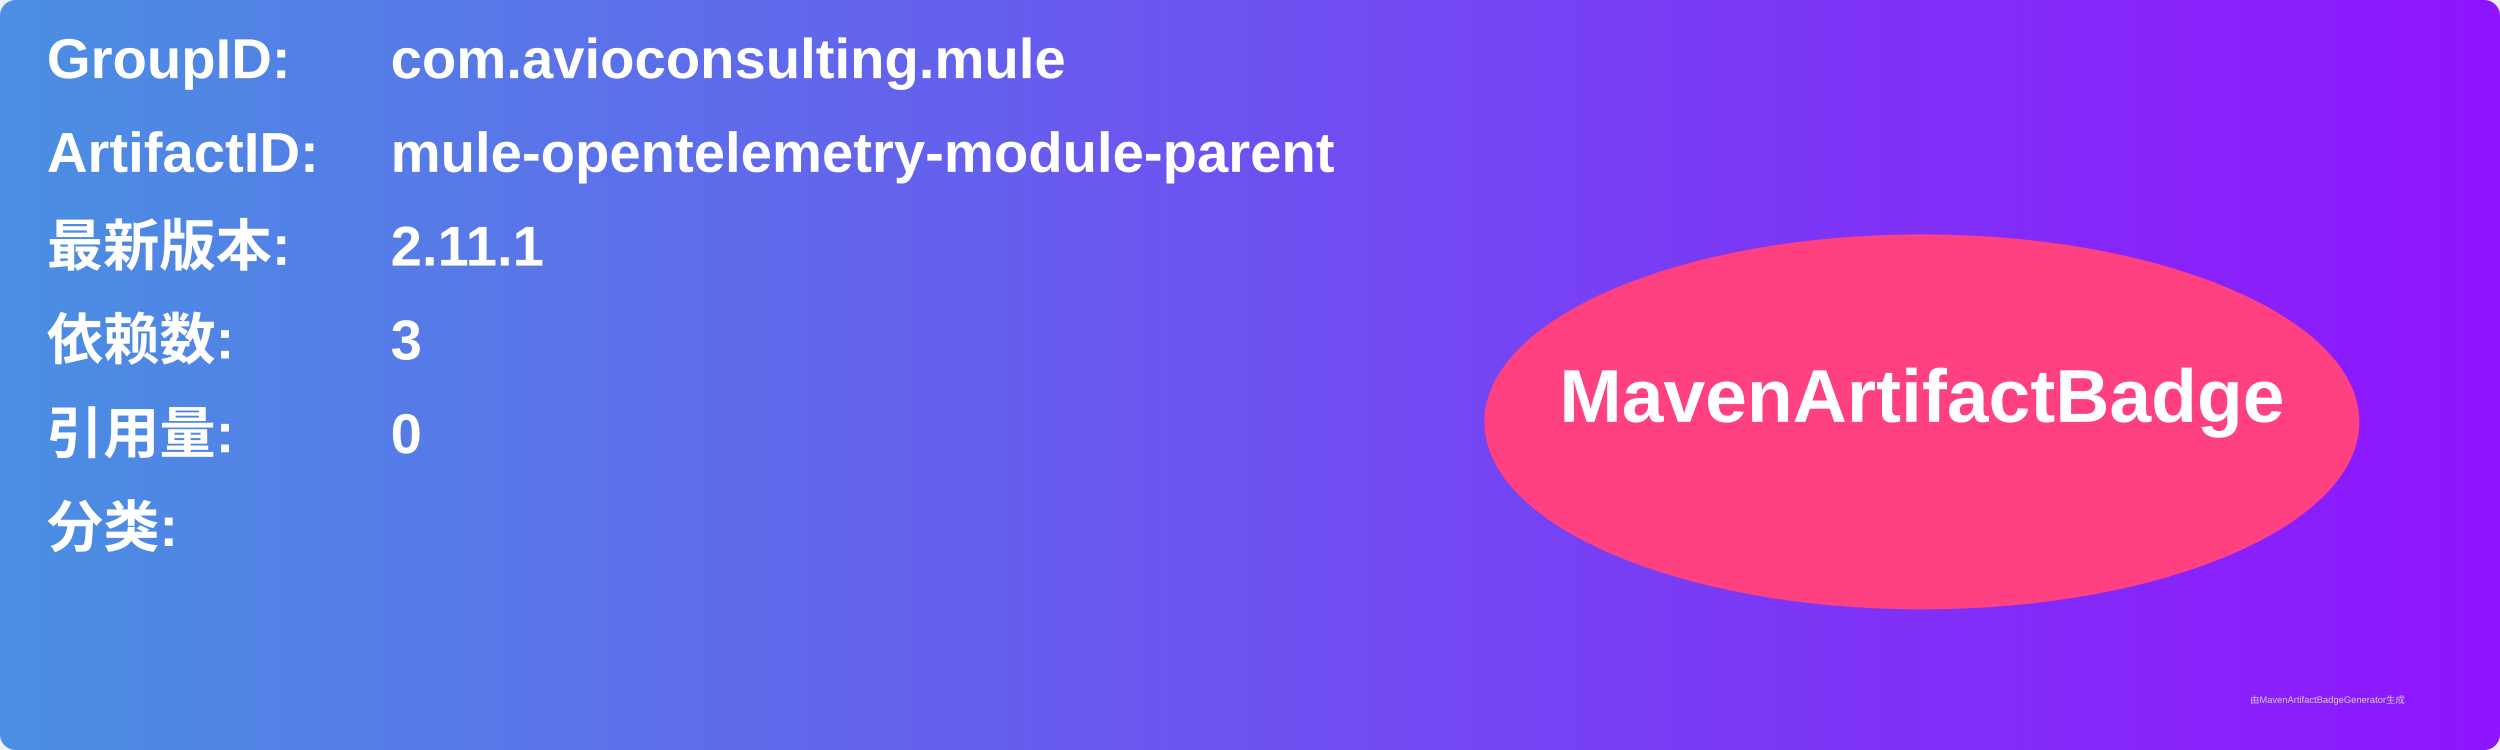
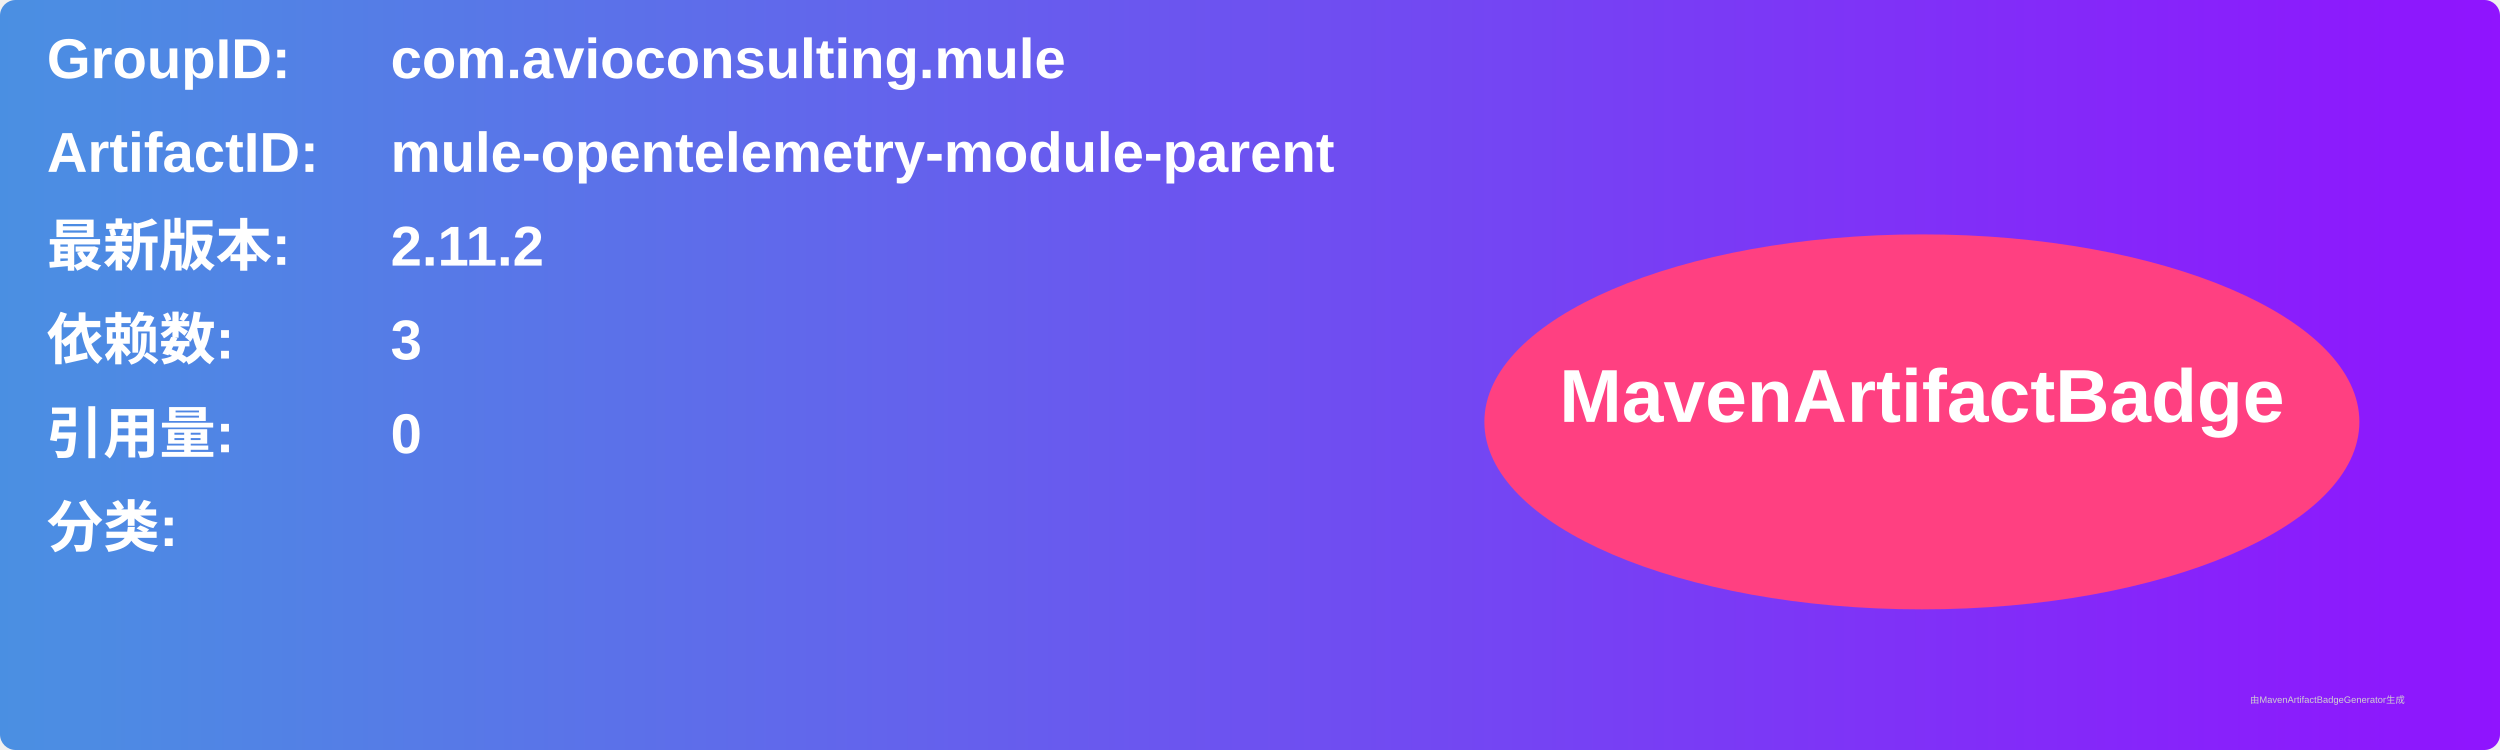
<svg xmlns="http://www.w3.org/2000/svg" width="800" height="240" viewBox="0 0 800 240">
  <linearGradient id="grad" x1="0%" y1="0%" x2="100%" y2="0%">
    <stop offset="0%" stop-color="#4a90e2" />
    <stop offset="100%" stop-color="#9013fe" />
  </linearGradient>
  <rect width="100%" height="100%" rx="5" ry="5" fill="url(#grad)" />
  <g transform="translate(15, 15)">
    <text x="0" y="10" font-family="Arial" font-size="18" fill="white" font-weight="bold" width="260">GroupID:</text>
    <text x="110" y="10" font-family="Arial" font-size="18" fill="white" font-weight="bold" width="460">com.avioconsulting.mule</text>
    <text x="0" y="40" font-family="Arial" font-size="18" fill="white" font-weight="bold" width="260">ArtifactID:</text>
    <text x="110" y="40" font-family="Arial" font-size="18" fill="white" font-weight="bold" width="460">mule-opentelemetry-module-parent</text>
    <text x="0" y="70" font-family="Arial" font-size="18" fill="white" font-weight="bold">最新版本:</text>
    <text x="110" y="70" font-family="Arial" font-size="18" fill="white" font-weight="bold">
-       <tspan font-weight="bold">2.11.1</tspan>
+       <tspan font-weight="bold">2.11.2</tspan>
    </text>
    <text x="0" y="100" font-family="Arial" font-size="18" fill="white" font-weight="bold">依赖数: </text>
    <text x="110" y="100" font-family="Arial" font-size="18" fill="white">
      <tspan font-weight="bold">3</tspan>
    </text>
    <text x="0" y="130" font-family="Arial" font-size="18" fill="white" font-weight="bold">引用量: </text>
    <text x="110" y="130" font-family="Arial" font-size="18" fill="white">
      <tspan font-weight="bold">0</tspan>
    </text>
    <text x="0" y="160" font-family="Arial" font-size="18" fill="white" font-weight="bold">分类:</text>
    <text x="10" y="190" font-family="Arial" font-size="10" fill="white">
      <tspan font-weight="bold" />
    </text>
    <ellipse cx="600" cy="120" rx="140" ry="60" fill="#ff4081" />
    <text x="600" y="120" text-anchor="middle" font-family="Arial" font-size="24" fill="white" font-weight="bold">MavenArtifactBadge</text>
  </g>
  <text x="720" y="225" font-family="Arial" font-size="3" fill="#d0d0d0">由MavenArtifactBadgeGenerator生成</text>
</svg>
